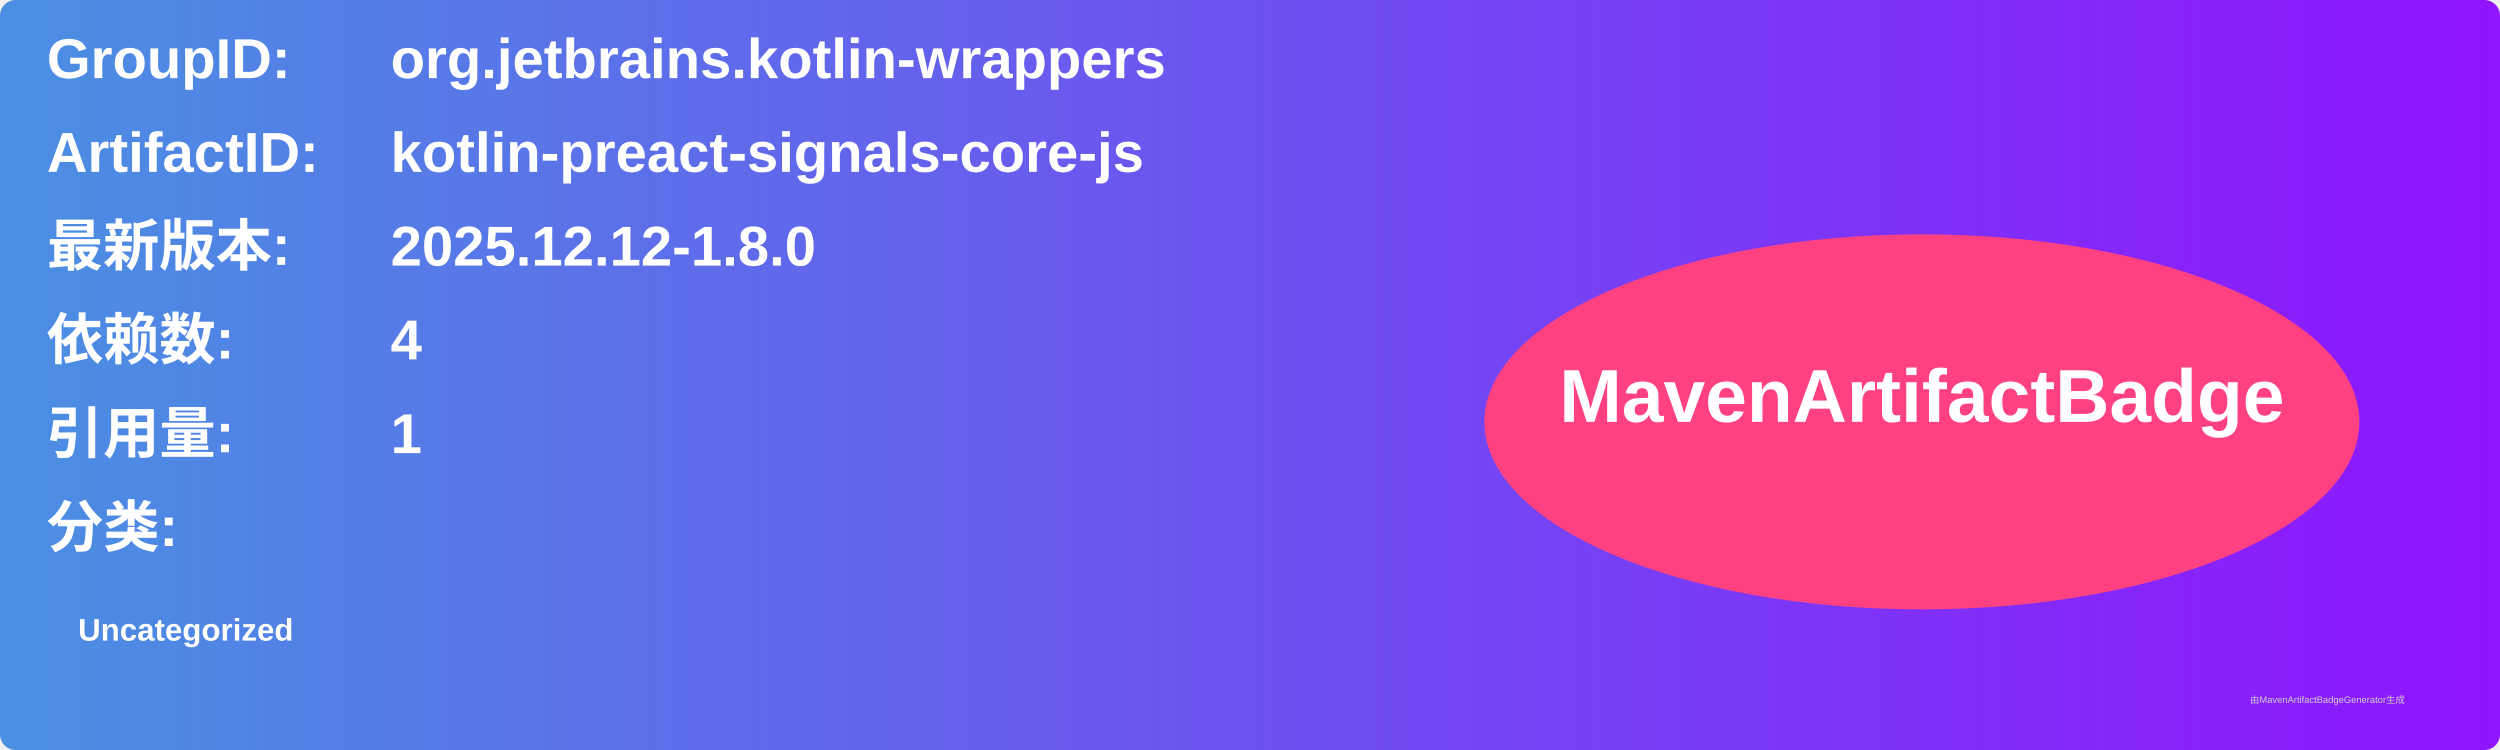
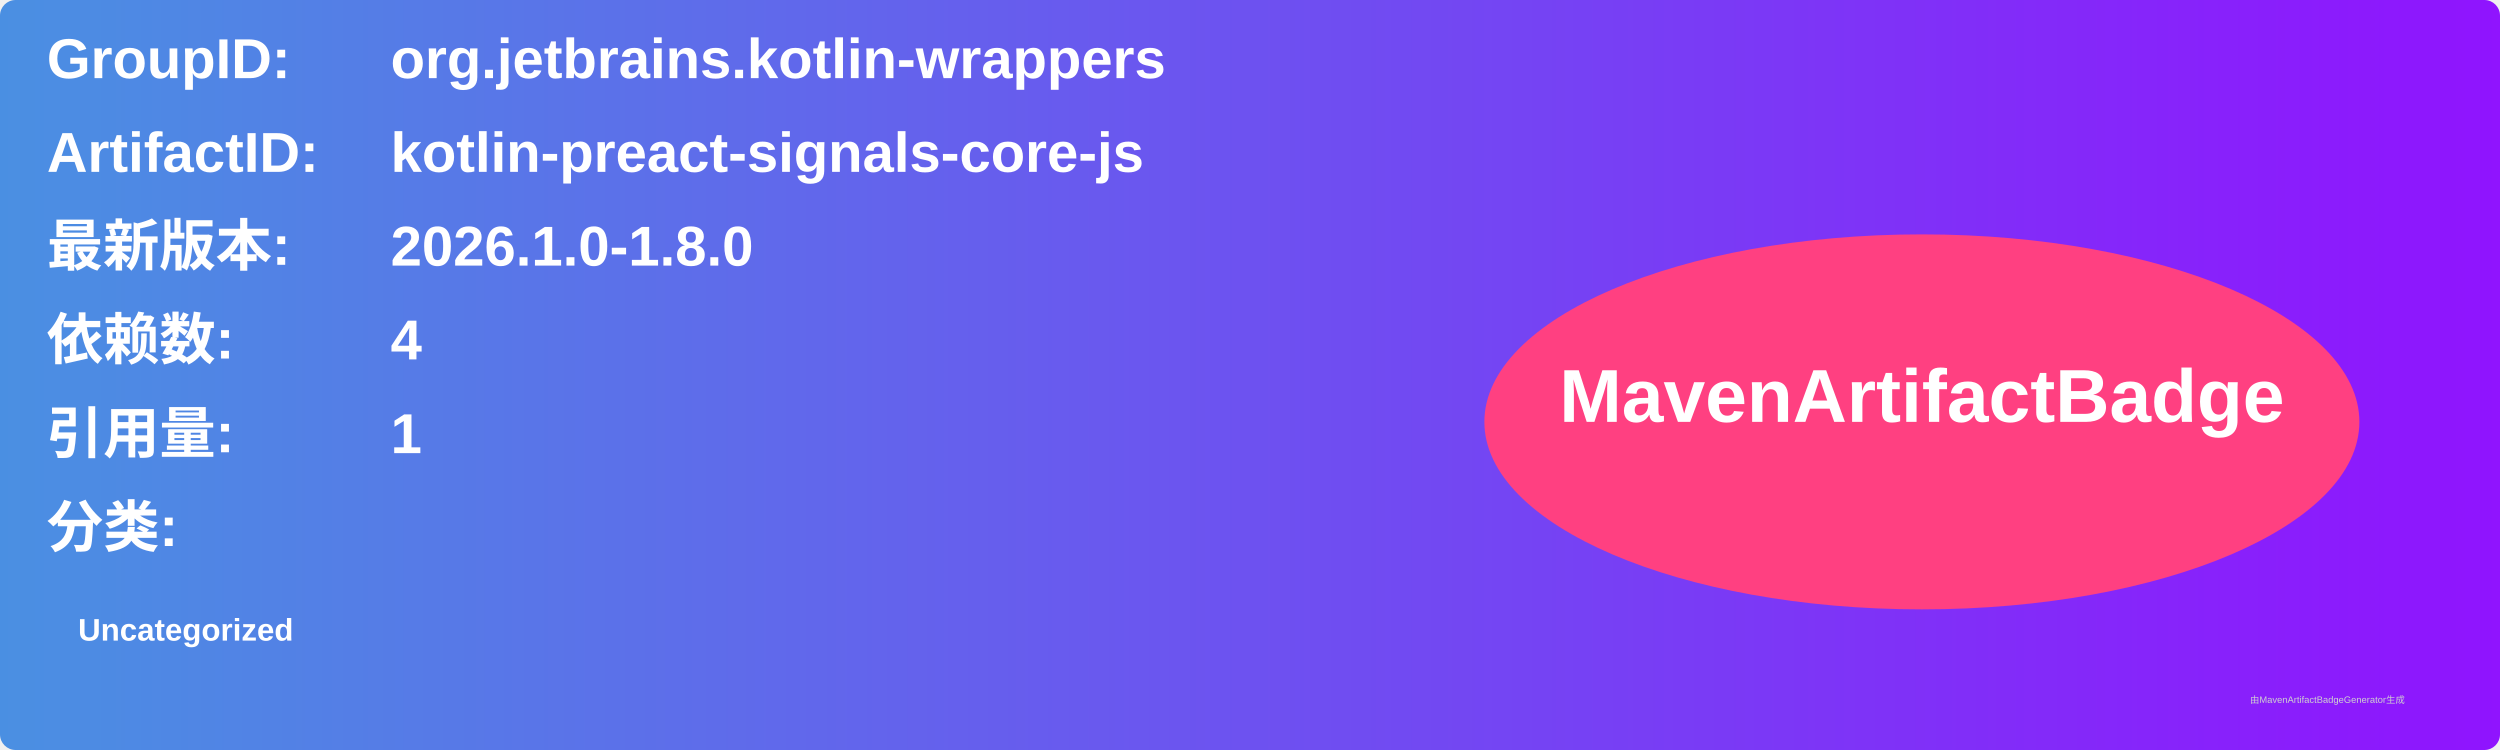
<svg xmlns="http://www.w3.org/2000/svg" width="800" height="240" viewBox="0 0 800 240">
  <linearGradient id="grad" x1="0%" y1="0%" x2="100%" y2="0%">
    <stop offset="0%" stop-color="#4a90e2" />
    <stop offset="100%" stop-color="#9013fe" />
  </linearGradient>
  <rect width="100%" height="100%" rx="5" ry="5" fill="url(#grad)" />
  <g transform="translate(15, 15)">
    <text x="0" y="10" font-family="Arial" font-size="18" fill="white" font-weight="bold" width="260">GroupID:</text>
    <text x="110" y="10" font-family="Arial" font-size="18" fill="white" font-weight="bold" width="460">org.jetbrains.kotlin-wrappers</text>
    <text x="0" y="40" font-family="Arial" font-size="18" fill="white" font-weight="bold" width="260">ArtifactID:</text>
    <text x="110" y="40" font-family="Arial" font-size="18" fill="white" font-weight="bold" width="460">kotlin-preact-signals-core-js</text>
    <text x="0" y="70" font-family="Arial" font-size="18" fill="white" font-weight="bold">最新版本:</text>
    <text x="110" y="70" font-family="Arial" font-size="18" fill="white" font-weight="bold">
-       <tspan font-weight="bold">2025.12.12-1.8.0</tspan>
+       <tspan font-weight="bold">2026.1.0-1.8.0</tspan>
    </text>
    <text x="0" y="100" font-family="Arial" font-size="18" fill="white" font-weight="bold">依赖数: </text>
    <text x="110" y="100" font-family="Arial" font-size="18" fill="white">
      <tspan font-weight="bold">4</tspan>
    </text>
    <text x="0" y="130" font-family="Arial" font-size="18" fill="white" font-weight="bold">引用量: </text>
    <text x="110" y="130" font-family="Arial" font-size="18" fill="white">
      <tspan font-weight="bold">1</tspan>
    </text>
    <text x="0" y="160" font-family="Arial" font-size="18" fill="white" font-weight="bold">分类:</text>
    <text x="10" y="190" font-family="Arial" font-size="10" fill="white">
      <tspan font-weight="bold">Uncategorized</tspan>
    </text>
    <ellipse cx="600" cy="120" rx="140" ry="60" fill="#ff4081" />
    <text x="600" y="120" text-anchor="middle" font-family="Arial" font-size="24" fill="white" font-weight="bold">MavenArtifactBadge</text>
  </g>
  <text x="720" y="225" font-family="Arial" font-size="3" fill="#d0d0d0">由MavenArtifactBadgeGenerator生成</text>
</svg>
